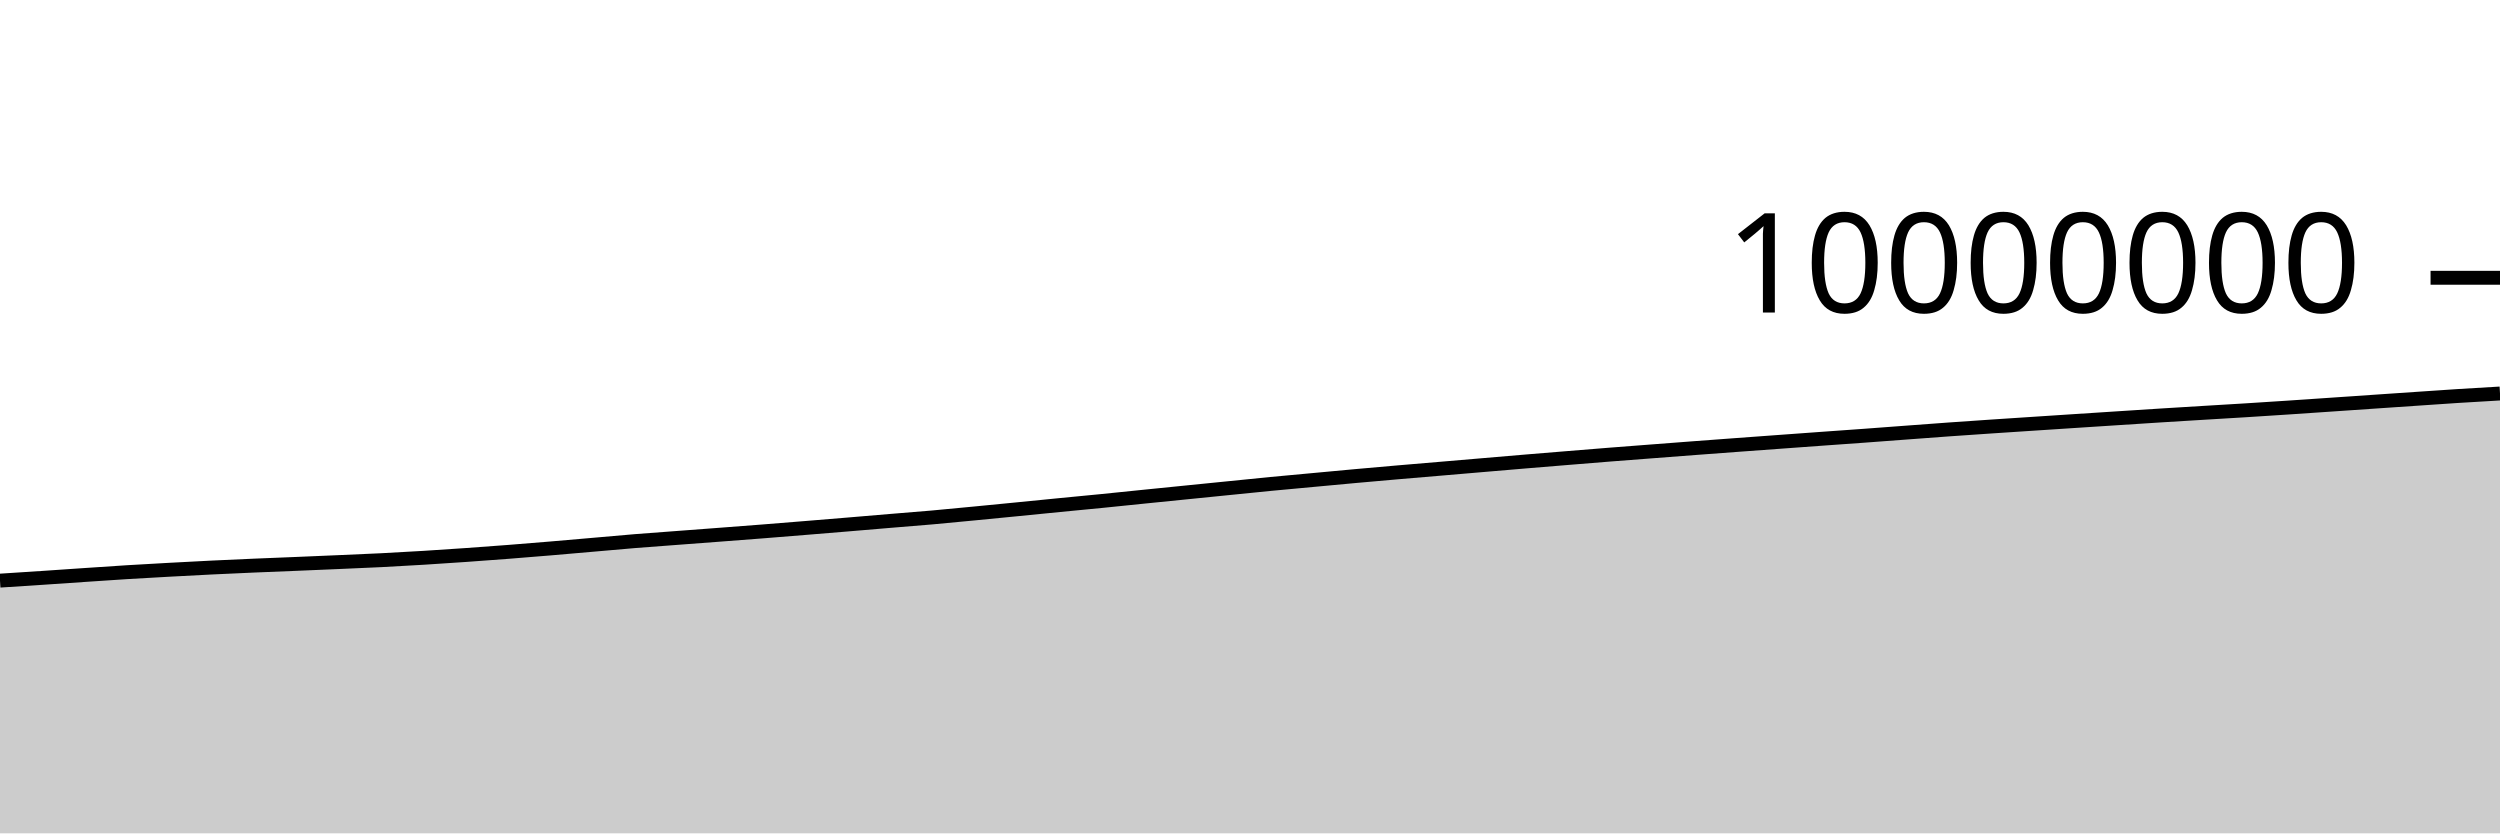
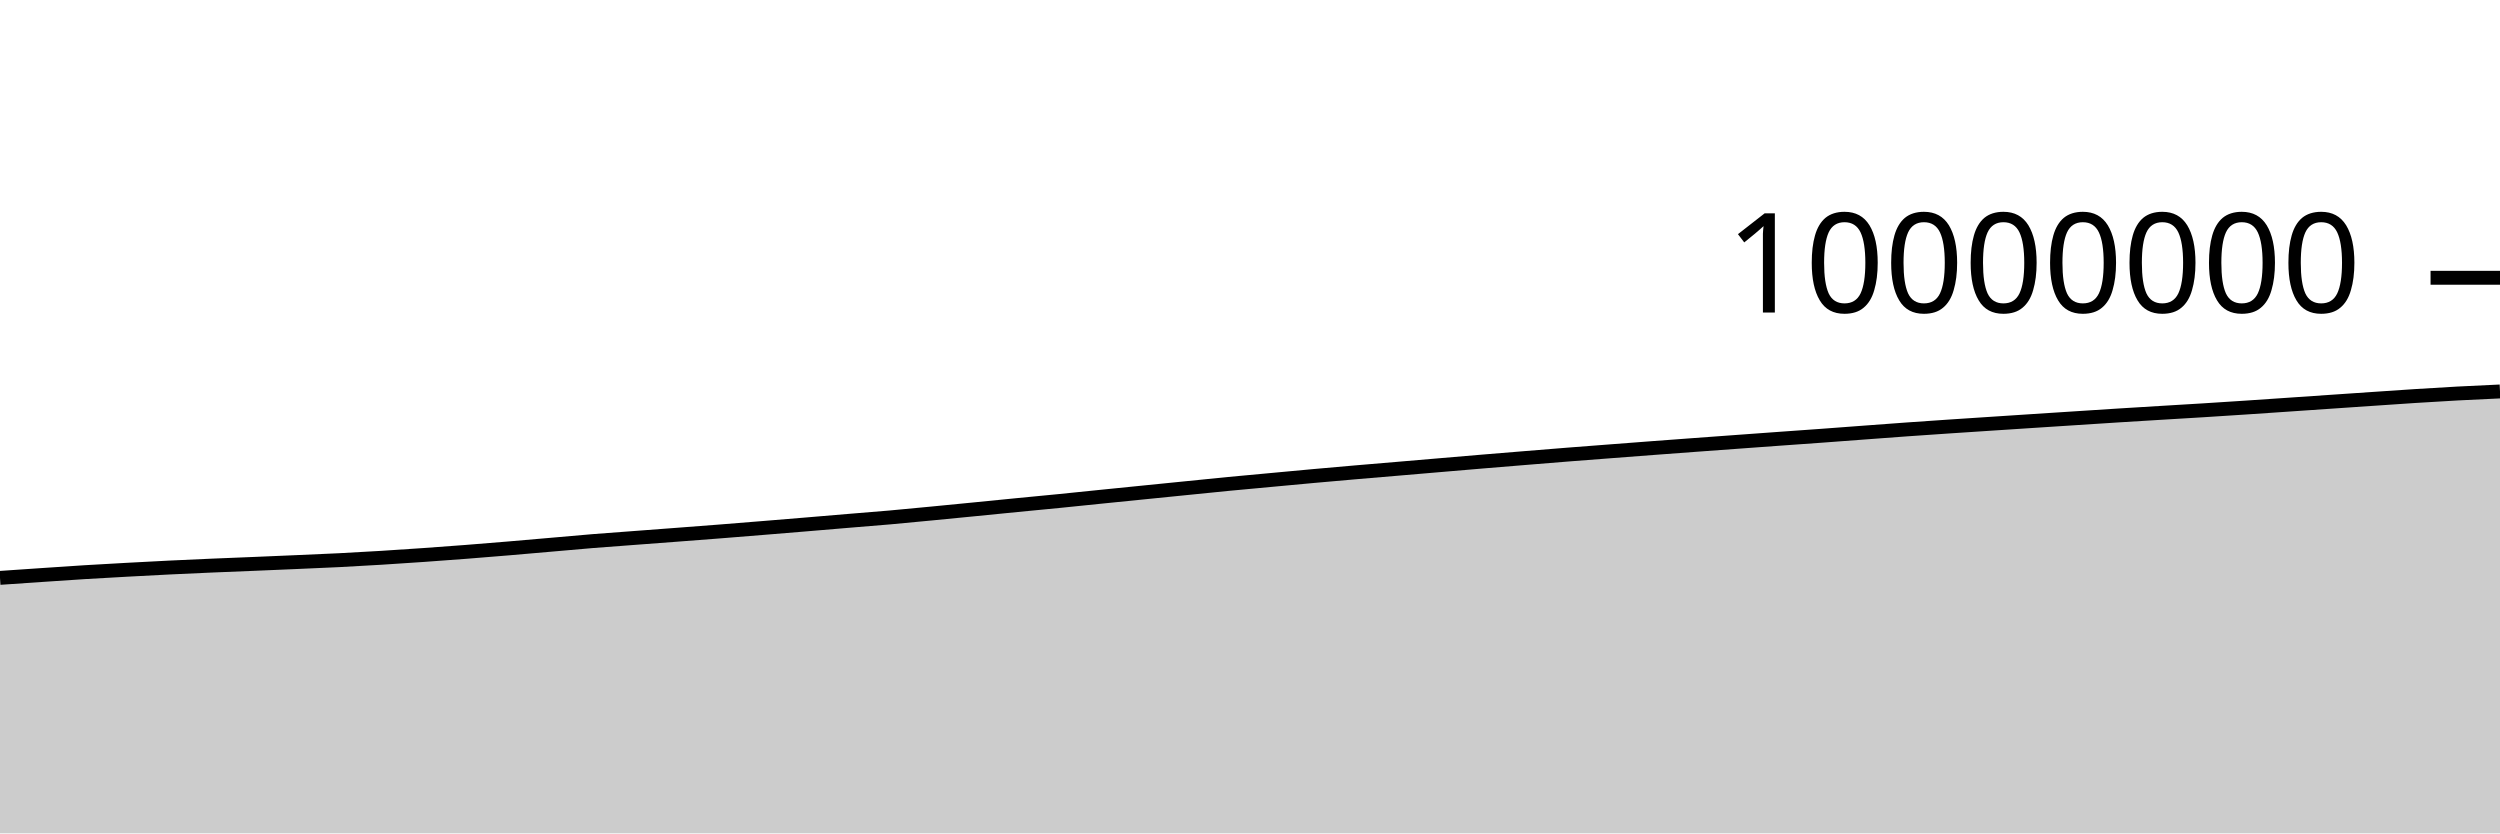
<svg xmlns="http://www.w3.org/2000/svg" viewBox="0 0 180 60">
  <g transform="translate(0,20)">
-     <path class="area" fill="rgba(0, 0, 0, 0.2)" d="M0,21.805C1.017,21.739,2.034,21.674,3.051,21.607C4.068,21.539,5.085,21.468,6.102,21.399C7.119,21.331,8.136,21.259,9.153,21.196C10.169,21.133,11.186,21.078,12.203,21.022C13.22,20.966,14.237,20.912,15.254,20.862C16.271,20.813,17.288,20.767,18.305,20.723C19.322,20.679,20.339,20.641,21.356,20.599C22.373,20.556,23.39,20.513,24.407,20.469C25.424,20.425,26.441,20.384,27.458,20.333C28.475,20.282,29.492,20.224,30.508,20.161C31.525,20.099,32.542,20.031,33.559,19.959C34.576,19.888,35.593,19.813,36.61,19.734C37.627,19.655,38.644,19.571,39.661,19.486C40.678,19.401,41.695,19.311,42.712,19.222C43.729,19.134,44.746,19.039,45.763,18.956C46.78,18.873,47.797,18.803,48.814,18.726C49.831,18.649,50.847,18.574,51.864,18.496C52.881,18.419,53.898,18.342,54.915,18.262C55.932,18.182,56.949,18.099,57.966,18.016C58.983,17.934,60,17.85,61.017,17.765C62.034,17.681,63.051,17.593,64.068,17.508C65.085,17.423,66.102,17.346,67.119,17.256C68.136,17.166,69.153,17.066,70.169,16.968C71.186,16.871,72.203,16.77,73.22,16.67C74.237,16.57,75.254,16.467,76.271,16.367C77.288,16.267,78.305,16.173,79.322,16.072C80.339,15.97,81.356,15.863,82.373,15.76C83.39,15.657,84.407,15.555,85.424,15.453C86.441,15.351,87.458,15.248,88.475,15.146C89.492,15.044,90.508,14.938,91.525,14.84C92.542,14.742,93.559,14.651,94.576,14.557C95.593,14.463,96.61,14.366,97.627,14.274C98.644,14.182,99.661,14.093,100.678,14.005C101.695,13.917,102.712,13.833,103.729,13.747C104.746,13.661,105.763,13.574,106.78,13.487C107.797,13.401,108.814,13.313,109.831,13.228C110.847,13.143,111.864,13.06,112.881,12.977C113.898,12.894,114.915,12.81,115.932,12.73C116.949,12.649,117.966,12.573,118.983,12.495C120,12.417,121.017,12.338,122.034,12.262C123.051,12.185,124.068,12.11,125.085,12.035C126.102,11.96,127.119,11.887,128.136,11.812C129.153,11.738,130.169,11.663,131.186,11.59C132.203,11.516,133.22,11.446,134.237,11.372C135.254,11.298,136.271,11.22,137.288,11.144C138.305,11.068,139.322,10.99,140.339,10.918C141.356,10.845,142.373,10.777,143.39,10.708C144.407,10.64,145.424,10.574,146.441,10.507C147.458,10.44,148.475,10.373,149.492,10.307C150.508,10.241,151.525,10.175,152.542,10.109C153.559,10.044,154.576,9.976,155.593,9.912C156.61,9.848,157.627,9.787,158.644,9.725C159.661,9.663,160.678,9.604,161.695,9.541C162.712,9.477,163.729,9.411,164.746,9.344C165.763,9.276,166.78,9.206,167.797,9.137C168.814,9.067,169.831,8.998,170.847,8.928C171.864,8.859,172.881,8.789,173.898,8.72C174.915,8.651,175.932,8.579,176.949,8.514C177.966,8.449,178.983,8.39,180,8.332L180,40C178.983,40,177.966,40,176.949,40C175.932,40,174.915,40,173.898,40C172.881,40,171.864,40,170.847,40C169.831,40,168.814,40,167.797,40C166.78,40,165.763,40,164.746,40C163.729,40,162.712,40,161.695,40C160.678,40,159.661,40,158.644,40C157.627,40,156.61,40,155.593,40C154.576,40,153.559,40,152.542,40C151.525,40,150.508,40,149.492,40C148.475,40,147.458,40,146.441,40C145.424,40,144.407,40,143.39,40C142.373,40,141.356,40,140.339,40C139.322,40,138.305,40,137.288,40C136.271,40,135.254,40,134.237,40C133.22,40,132.203,40,131.186,40C130.169,40,129.153,40,128.136,40C127.119,40,126.102,40,125.085,40C124.068,40,123.051,40,122.034,40C121.017,40,120,40,118.983,40C117.966,40,116.949,40,115.932,40C114.915,40,113.898,40,112.881,40C111.864,40,110.847,40,109.831,40C108.814,40,107.797,40,106.78,40C105.763,40,104.746,40,103.729,40C102.712,40,101.695,40,100.678,40C99.661,40,98.644,40,97.627,40C96.61,40,95.593,40,94.576,40C93.559,40,92.542,40,91.525,40C90.508,40,89.492,40,88.475,40C87.458,40,86.441,40,85.424,40C84.407,40,83.39,40,82.373,40C81.356,40,80.339,40,79.322,40C78.305,40,77.288,40,76.271,40C75.254,40,74.237,40,73.22,40C72.203,40,71.186,40,70.169,40C69.153,40,68.136,40,67.119,40C66.102,40,65.085,40,64.068,40C63.051,40,62.034,40,61.017,40C60,40,58.983,40,57.966,40C56.949,40,55.932,40,54.915,40C53.898,40,52.881,40,51.864,40C50.847,40,49.831,40,48.814,40C47.797,40,46.78,40,45.763,40C44.746,40,43.729,40,42.712,40C41.695,40,40.678,40,39.661,40C38.644,40,37.627,40,36.61,40C35.593,40,34.576,40,33.559,40C32.542,40,31.525,40,30.508,40C29.492,40,28.475,40,27.458,40C26.441,40,25.424,40,24.407,40C23.39,40,22.373,40,21.356,40C20.339,40,19.322,40,18.305,40C17.288,40,16.271,40,15.254,40C14.237,40,13.22,40,12.203,40C11.186,40,10.169,40,9.153,40C8.136,40,7.119,40,6.102,40C5.085,40,4.068,40,3.051,40C2.034,40,1.017,40,0,40Z" />
-     <path class="line" stroke="black" fill="none" d="M0,21.805C1.017,21.739,2.034,21.674,3.051,21.607C4.068,21.539,5.085,21.468,6.102,21.399C7.119,21.331,8.136,21.259,9.153,21.196C10.169,21.133,11.186,21.078,12.203,21.022C13.22,20.966,14.237,20.912,15.254,20.862C16.271,20.813,17.288,20.767,18.305,20.723C19.322,20.679,20.339,20.641,21.356,20.599C22.373,20.556,23.39,20.513,24.407,20.469C25.424,20.425,26.441,20.384,27.458,20.333C28.475,20.282,29.492,20.224,30.508,20.161C31.525,20.099,32.542,20.031,33.559,19.959C34.576,19.888,35.593,19.813,36.61,19.734C37.627,19.655,38.644,19.571,39.661,19.486C40.678,19.401,41.695,19.311,42.712,19.222C43.729,19.134,44.746,19.039,45.763,18.956C46.78,18.873,47.797,18.803,48.814,18.726C49.831,18.649,50.847,18.574,51.864,18.496C52.881,18.419,53.898,18.342,54.915,18.262C55.932,18.182,56.949,18.099,57.966,18.016C58.983,17.934,60,17.85,61.017,17.765C62.034,17.681,63.051,17.593,64.068,17.508C65.085,17.423,66.102,17.346,67.119,17.256C68.136,17.166,69.153,17.066,70.169,16.968C71.186,16.871,72.203,16.77,73.22,16.67C74.237,16.57,75.254,16.467,76.271,16.367C77.288,16.267,78.305,16.173,79.322,16.072C80.339,15.97,81.356,15.863,82.373,15.76C83.39,15.657,84.407,15.555,85.424,15.453C86.441,15.351,87.458,15.248,88.475,15.146C89.492,15.044,90.508,14.938,91.525,14.84C92.542,14.742,93.559,14.651,94.576,14.557C95.593,14.463,96.61,14.366,97.627,14.274C98.644,14.182,99.661,14.093,100.678,14.005C101.695,13.917,102.712,13.833,103.729,13.747C104.746,13.661,105.763,13.574,106.78,13.487C107.797,13.401,108.814,13.313,109.831,13.228C110.847,13.143,111.864,13.06,112.881,12.977C113.898,12.894,114.915,12.81,115.932,12.73C116.949,12.649,117.966,12.573,118.983,12.495C120,12.417,121.017,12.338,122.034,12.262C123.051,12.185,124.068,12.11,125.085,12.035C126.102,11.96,127.119,11.887,128.136,11.812C129.153,11.738,130.169,11.663,131.186,11.59C132.203,11.516,133.22,11.446,134.237,11.372C135.254,11.298,136.271,11.22,137.288,11.144C138.305,11.068,139.322,10.99,140.339,10.918C141.356,10.845,142.373,10.777,143.39,10.708C144.407,10.64,145.424,10.574,146.441,10.507C147.458,10.44,148.475,10.373,149.492,10.307C150.508,10.241,151.525,10.175,152.542,10.109C153.559,10.044,154.576,9.976,155.593,9.912C156.61,9.848,157.627,9.787,158.644,9.725C159.661,9.663,160.678,9.604,161.695,9.541C162.712,9.477,163.729,9.411,164.746,9.344C165.763,9.276,166.78,9.206,167.797,9.137C168.814,9.067,169.831,8.998,170.847,8.928C171.864,8.859,172.881,8.789,173.898,8.72C174.915,8.651,175.932,8.579,176.949,8.514C177.966,8.449,178.983,8.39,180,8.332" />
+     <path class="area" fill="rgba(0, 0, 0, 0.2)" d="M0,21.607C1.017,21.537,2.034,21.468,3.051,21.399C4.068,21.331,5.085,21.259,6.102,21.196C7.119,21.133,8.136,21.078,9.153,21.022C10.169,20.966,11.186,20.912,12.203,20.862C13.22,20.813,14.237,20.767,15.254,20.723C16.271,20.679,17.288,20.641,18.305,20.599C19.322,20.556,20.339,20.513,21.356,20.469C22.373,20.425,23.39,20.384,24.407,20.333C25.424,20.282,26.441,20.224,27.458,20.161C28.475,20.099,29.492,20.031,30.508,19.959C31.525,19.888,32.542,19.813,33.559,19.734C34.576,19.655,35.593,19.571,36.61,19.486C37.627,19.401,38.644,19.311,39.661,19.222C40.678,19.134,41.695,19.039,42.712,18.956C43.729,18.873,44.746,18.803,45.763,18.726C46.78,18.649,47.797,18.574,48.814,18.496C49.831,18.419,50.847,18.342,51.864,18.262C52.881,18.182,53.898,18.099,54.915,18.016C55.932,17.934,56.949,17.85,57.966,17.765C58.983,17.681,60,17.593,61.017,17.508C62.034,17.423,63.051,17.346,64.068,17.256C65.085,17.166,66.102,17.066,67.119,16.968C68.136,16.871,69.153,16.77,70.169,16.67C71.186,16.57,72.203,16.467,73.22,16.367C74.237,16.267,75.254,16.173,76.271,16.072C77.288,15.97,78.305,15.863,79.322,15.76C80.339,15.657,81.356,15.555,82.373,15.453C83.39,15.351,84.407,15.248,85.424,15.146C86.441,15.044,87.458,14.938,88.475,14.84C89.492,14.742,90.508,14.651,91.525,14.557C92.542,14.463,93.559,14.366,94.576,14.274C95.593,14.182,96.61,14.093,97.627,14.005C98.644,13.917,99.661,13.833,100.678,13.747C101.695,13.661,102.712,13.574,103.729,13.487C104.746,13.401,105.763,13.313,106.78,13.228C107.797,13.143,108.814,13.06,109.831,12.977C110.847,12.894,111.864,12.81,112.881,12.73C113.898,12.649,114.915,12.573,115.932,12.495C116.949,12.417,117.966,12.338,118.983,12.262C120,12.185,121.017,12.11,122.034,12.035C123.051,11.96,124.068,11.887,125.085,11.812C126.102,11.738,127.119,11.663,128.136,11.59C129.153,11.516,130.169,11.446,131.186,11.372C132.203,11.298,133.22,11.22,134.237,11.144C135.254,11.068,136.271,10.99,137.288,10.918C138.305,10.845,139.322,10.777,140.339,10.708C141.356,10.64,142.373,10.574,143.39,10.507C144.407,10.44,145.424,10.373,146.441,10.307C147.458,10.241,148.475,10.175,149.492,10.109C150.508,10.044,151.525,9.976,152.542,9.912C153.559,9.848,154.576,9.787,155.593,9.725C156.61,9.663,157.627,9.604,158.644,9.541C159.661,9.477,160.678,9.411,161.695,9.344C162.712,9.276,163.729,9.206,164.746,9.137C165.763,9.067,166.78,8.998,167.797,8.928C168.814,8.859,169.831,8.789,170.847,8.72C171.864,8.651,172.881,8.579,173.898,8.514C174.915,8.449,175.932,8.386,176.949,8.332C177.966,8.277,178.983,8.231,180,8.185L180,40C178.983,40,177.966,40,176.949,40C175.932,40,174.915,40,173.898,40C172.881,40,171.864,40,170.847,40C169.831,40,168.814,40,167.797,40C166.78,40,165.763,40,164.746,40C163.729,40,162.712,40,161.695,40C160.678,40,159.661,40,158.644,40C157.627,40,156.61,40,155.593,40C154.576,40,153.559,40,152.542,40C151.525,40,150.508,40,149.492,40C148.475,40,147.458,40,146.441,40C145.424,40,144.407,40,143.39,40C142.373,40,141.356,40,140.339,40C139.322,40,138.305,40,137.288,40C136.271,40,135.254,40,134.237,40C133.22,40,132.203,40,131.186,40C130.169,40,129.153,40,128.136,40C127.119,40,126.102,40,125.085,40C124.068,40,123.051,40,122.034,40C121.017,40,120,40,118.983,40C117.966,40,116.949,40,115.932,40C114.915,40,113.898,40,112.881,40C111.864,40,110.847,40,109.831,40C108.814,40,107.797,40,106.78,40C105.763,40,104.746,40,103.729,40C102.712,40,101.695,40,100.678,40C99.661,40,98.644,40,97.627,40C96.61,40,95.593,40,94.576,40C93.559,40,92.542,40,91.525,40C90.508,40,89.492,40,88.475,40C87.458,40,86.441,40,85.424,40C84.407,40,83.39,40,82.373,40C81.356,40,80.339,40,79.322,40C78.305,40,77.288,40,76.271,40C75.254,40,74.237,40,73.22,40C72.203,40,71.186,40,70.169,40C69.153,40,68.136,40,67.119,40C66.102,40,65.085,40,64.068,40C63.051,40,62.034,40,61.017,40C60,40,58.983,40,57.966,40C56.949,40,55.932,40,54.915,40C53.898,40,52.881,40,51.864,40C50.847,40,49.831,40,48.814,40C47.797,40,46.78,40,45.763,40C44.746,40,43.729,40,42.712,40C41.695,40,40.678,40,39.661,40C38.644,40,37.627,40,36.61,40C35.593,40,34.576,40,33.559,40C32.542,40,31.525,40,30.508,40C29.492,40,28.475,40,27.458,40C26.441,40,25.424,40,24.407,40C23.39,40,22.373,40,21.356,40C20.339,40,19.322,40,18.305,40C17.288,40,16.271,40,15.254,40C14.237,40,13.22,40,12.203,40C11.186,40,10.169,40,9.153,40C8.136,40,7.119,40,6.102,40C5.085,40,4.068,40,3.051,40C2.034,40,1.017,40,0,40Z" />
+     <path class="line" stroke="black" fill="none" d="M0,21.607C1.017,21.537,2.034,21.468,3.051,21.399C4.068,21.331,5.085,21.259,6.102,21.196C7.119,21.133,8.136,21.078,9.153,21.022C10.169,20.966,11.186,20.912,12.203,20.862C13.22,20.813,14.237,20.767,15.254,20.723C16.271,20.679,17.288,20.641,18.305,20.599C19.322,20.556,20.339,20.513,21.356,20.469C22.373,20.425,23.39,20.384,24.407,20.333C25.424,20.282,26.441,20.224,27.458,20.161C28.475,20.099,29.492,20.031,30.508,19.959C31.525,19.888,32.542,19.813,33.559,19.734C34.576,19.655,35.593,19.571,36.61,19.486C37.627,19.401,38.644,19.311,39.661,19.222C40.678,19.134,41.695,19.039,42.712,18.956C43.729,18.873,44.746,18.803,45.763,18.726C46.78,18.649,47.797,18.574,48.814,18.496C49.831,18.419,50.847,18.342,51.864,18.262C52.881,18.182,53.898,18.099,54.915,18.016C55.932,17.934,56.949,17.85,57.966,17.765C58.983,17.681,60,17.593,61.017,17.508C62.034,17.423,63.051,17.346,64.068,17.256C65.085,17.166,66.102,17.066,67.119,16.968C68.136,16.871,69.153,16.77,70.169,16.67C71.186,16.57,72.203,16.467,73.22,16.367C74.237,16.267,75.254,16.173,76.271,16.072C77.288,15.97,78.305,15.863,79.322,15.76C80.339,15.657,81.356,15.555,82.373,15.453C83.39,15.351,84.407,15.248,85.424,15.146C86.441,15.044,87.458,14.938,88.475,14.84C89.492,14.742,90.508,14.651,91.525,14.557C92.542,14.463,93.559,14.366,94.576,14.274C95.593,14.182,96.61,14.093,97.627,14.005C98.644,13.917,99.661,13.833,100.678,13.747C101.695,13.661,102.712,13.574,103.729,13.487C104.746,13.401,105.763,13.313,106.78,13.228C107.797,13.143,108.814,13.06,109.831,12.977C110.847,12.894,111.864,12.81,112.881,12.73C113.898,12.649,114.915,12.573,115.932,12.495C116.949,12.417,117.966,12.338,118.983,12.262C120,12.185,121.017,12.11,122.034,12.035C123.051,11.96,124.068,11.887,125.085,11.812C126.102,11.738,127.119,11.663,128.136,11.59C129.153,11.516,130.169,11.446,131.186,11.372C132.203,11.298,133.22,11.22,134.237,11.144C135.254,11.068,136.271,10.99,137.288,10.918C138.305,10.845,139.322,10.777,140.339,10.708C141.356,10.64,142.373,10.574,143.39,10.507C144.407,10.44,145.424,10.373,146.441,10.307C147.458,10.241,148.475,10.175,149.492,10.109C150.508,10.044,151.525,9.976,152.542,9.912C153.559,9.848,154.576,9.787,155.593,9.725C156.61,9.663,157.627,9.604,158.644,9.541C159.661,9.477,160.678,9.411,161.695,9.344C162.712,9.276,163.729,9.206,164.746,9.137C165.763,9.067,166.78,8.998,167.797,8.928C168.814,8.859,169.831,8.789,170.847,8.72C171.864,8.651,172.881,8.579,173.898,8.514C174.915,8.449,175.932,8.386,176.949,8.332C177.966,8.277,178.983,8.231,180,8.185" />
    <path class="axis-ceiling" stroke-width="1" stroke="black" fill="none" d="M175,0L180,0" />
    <text class="axis-ceiling-label" font-family="sans-serif" text-anchor="end" font-size="10px" x="170" y="2.5">10000000</text>
  </g>
</svg>
